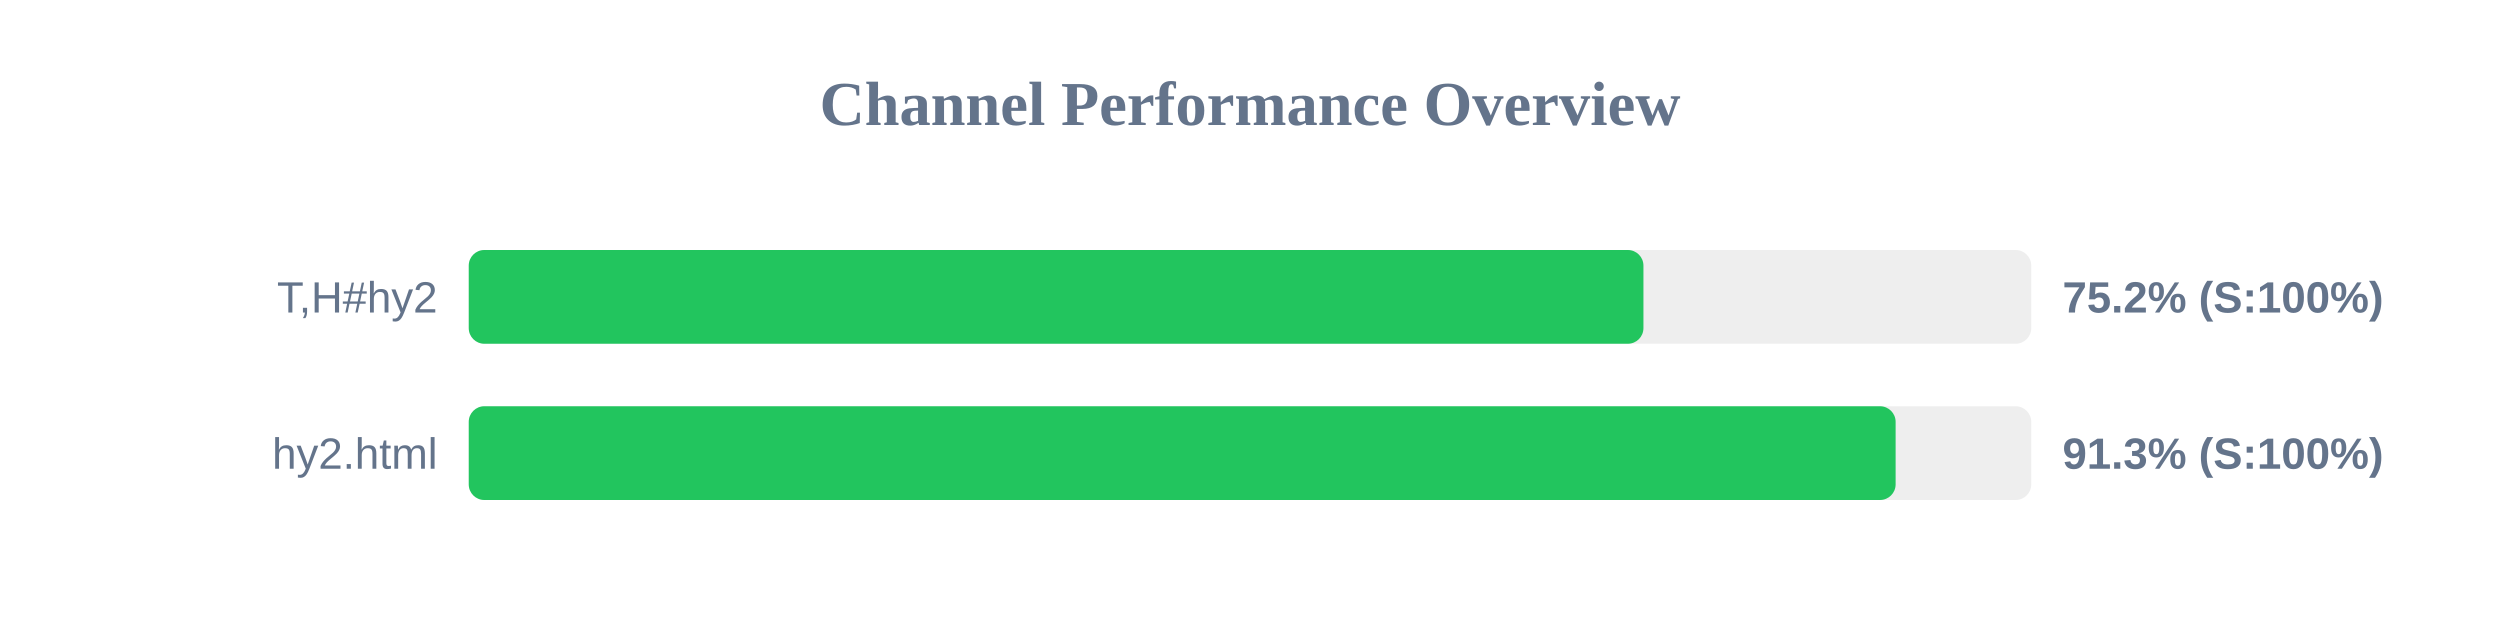
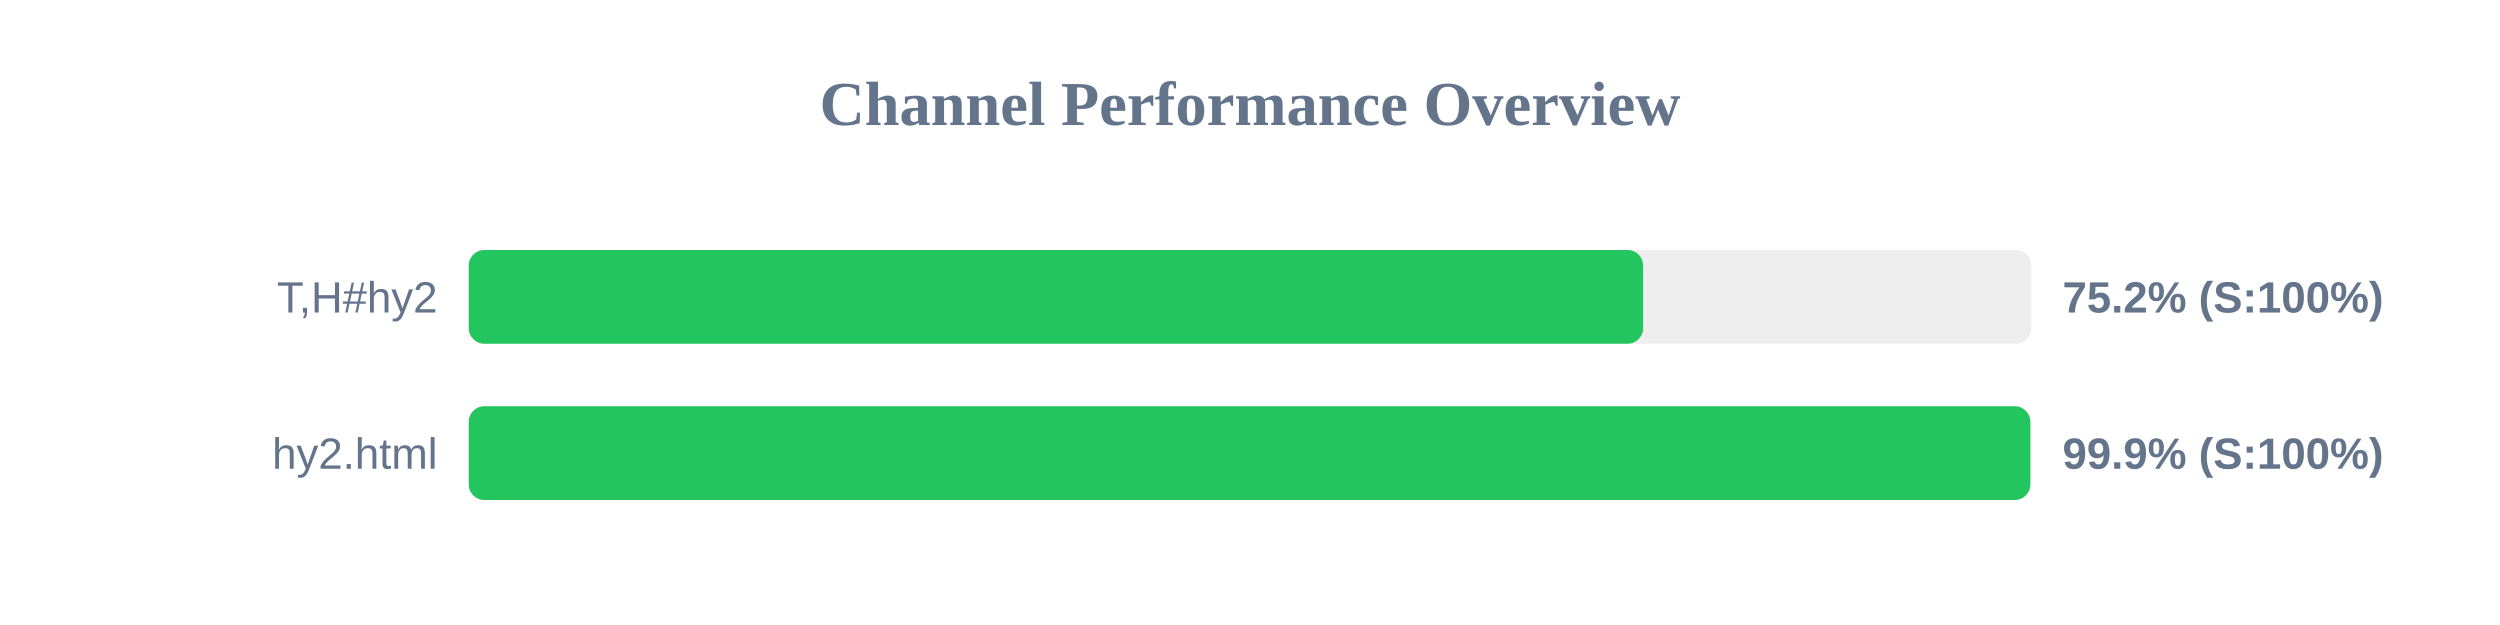
<svg xmlns="http://www.w3.org/2000/svg" width="800" height="200" version="1.1">
  <style>
        .row { font: 14px Arial; fill: #64748b; }
        .score { font: bold 14px Arial; fill: #64748b; }
    </style>
  <text x="400" y="40" text-anchor="middle" font-size="20px" font-weight="bold" fill="#64748b">Channel Performance Overview</text>
  <rect x="150" y="80" width="500" height="30" fill="#eee" rx="5" />
-   <rect x="150" y="80" width="375.9" height="30" fill="#22c55e" rx="5" />
+   <rect x="150" y="80" width="375.8" height="30" fill="#22c55e" rx="5" />
  <text x="140" y="100" text-anchor="end" class="row">T,H#hy2</text>
  <text x="660" y="100" text-anchor="start" class="score">75.2% (S:100%)</text>
  <rect x="150" y="130" width="500" height="30" fill="#eee" rx="5" />
-   <rect x="150" y="130" width="456.6" height="30" fill="#22c55e" rx="5" />
+   <rect x="150" y="130" width="499.7" height="30" fill="#22c55e" rx="5" />
  <text x="140" y="150" text-anchor="end" class="row">hy2.html</text>
-   <text x="660" y="150" text-anchor="start" class="score">91.3% (S:100%)</text>
+   <text x="660" y="150" text-anchor="start" class="score">99.9% (S:100%)</text>
</svg>
